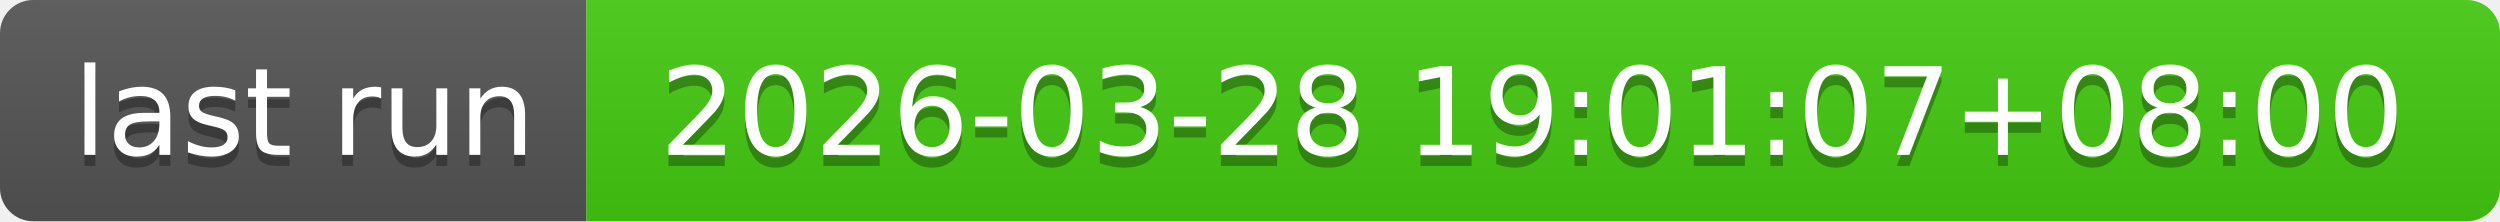
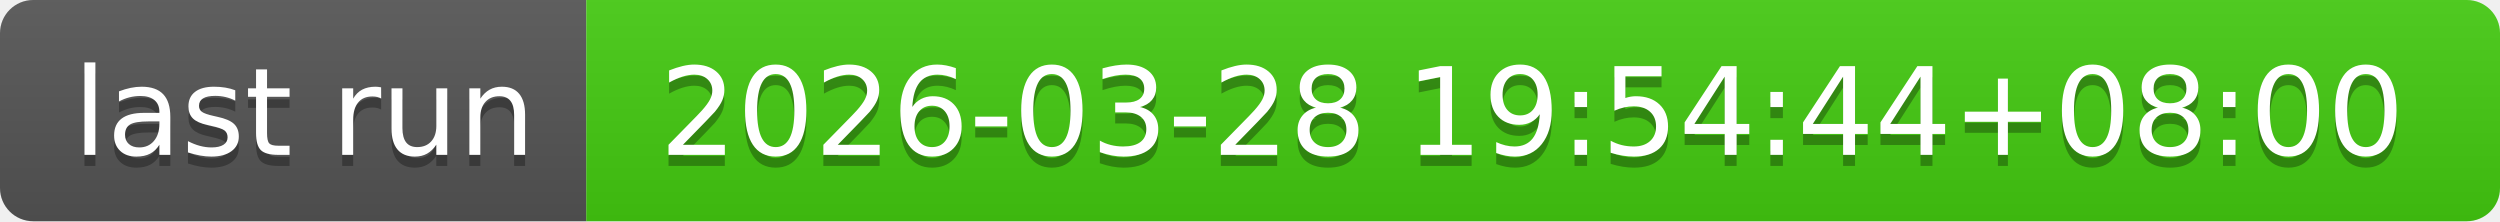
- <svg xmlns="http://www.w3.org/2000/svg" width="226" height="20" role="img" aria-label="last run: 2026-03-28 19:01:07+08:00">
+ <svg xmlns="http://www.w3.org/2000/svg" width="226" height="20" role="img" aria-label="last run: 2026-03-28 19:54:44+08:00">
  <linearGradient id="s" x2="0" y2="100%">
    <stop offset="0" stop-color="#bbb" stop-opacity=".1" />
    <stop offset="1" stop-opacity=".1" />
  </linearGradient>
  <clipPath id="r">
    <rect width="226" height="20" rx="3" fill="#fff" />
  </clipPath>
  <g clip-path="url(#r)">
    <rect width="53" height="20" fill="#555" />
    <rect x="53" width="173" height="20" fill="#4c1" />
    <rect width="226" height="20" fill="url(#s)" />
  </g>
  <g fill="#fff" text-anchor="middle" font-family="Verdana,Geneva,DejaVu Sans,sans-serif" text-rendering="geometricPrecision" font-size="110">
    <text aria-hidden="true" x="275" y="150" fill="#010101" fill-opacity=".3" transform="scale(.1)" textLength="430">last run</text>
    <text x="275" y="140" transform="scale(.1)" fill="#fff" textLength="430">last run</text>
-     <text aria-hidden="true" x="1385" y="150" fill="#010101" fill-opacity=".3" transform="scale(.1)" textLength="1630">2026-03-28 19:01:07+08:00</text>
-     <text x="1385" y="140" transform="scale(.1)" fill="#fff" textLength="1630">2026-03-28 19:01:07+08:00</text>
+     <text aria-hidden="true" x="1385" y="150" fill="#010101" fill-opacity=".3" transform="scale(.1)" textLength="1630">2026-03-28 19:54:44+08:00</text>
+     <text x="1385" y="140" transform="scale(.1)" fill="#fff" textLength="1630">2026-03-28 19:54:44+08:00</text>
  </g>
</svg>
